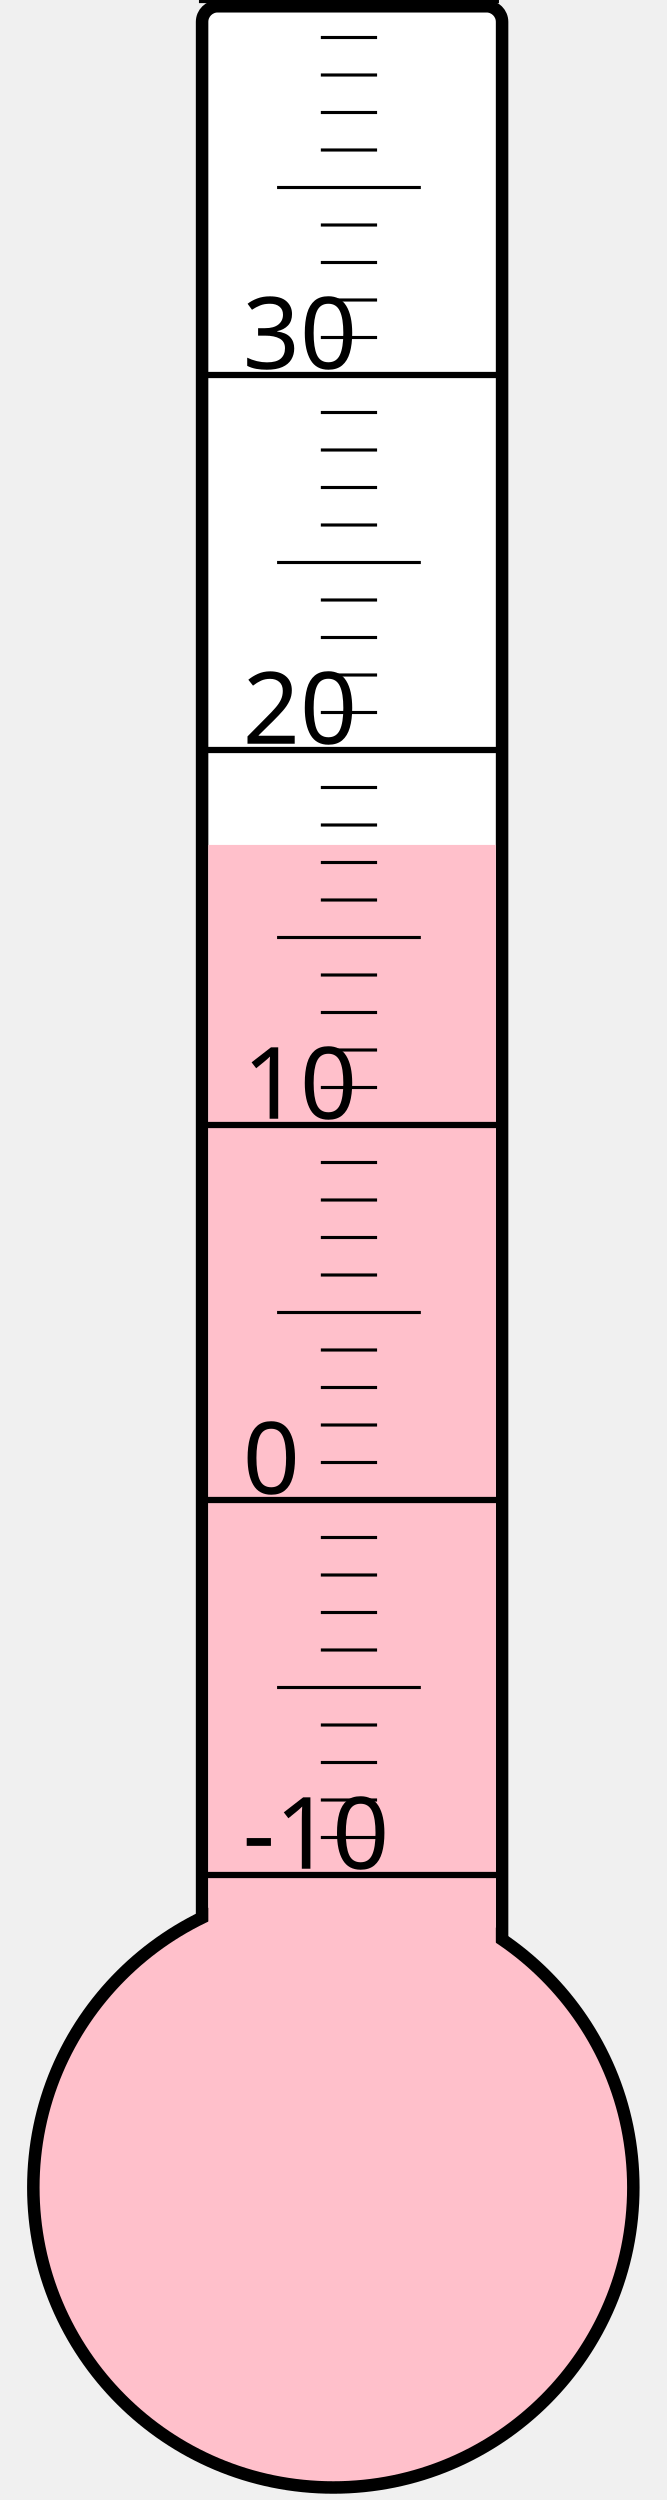
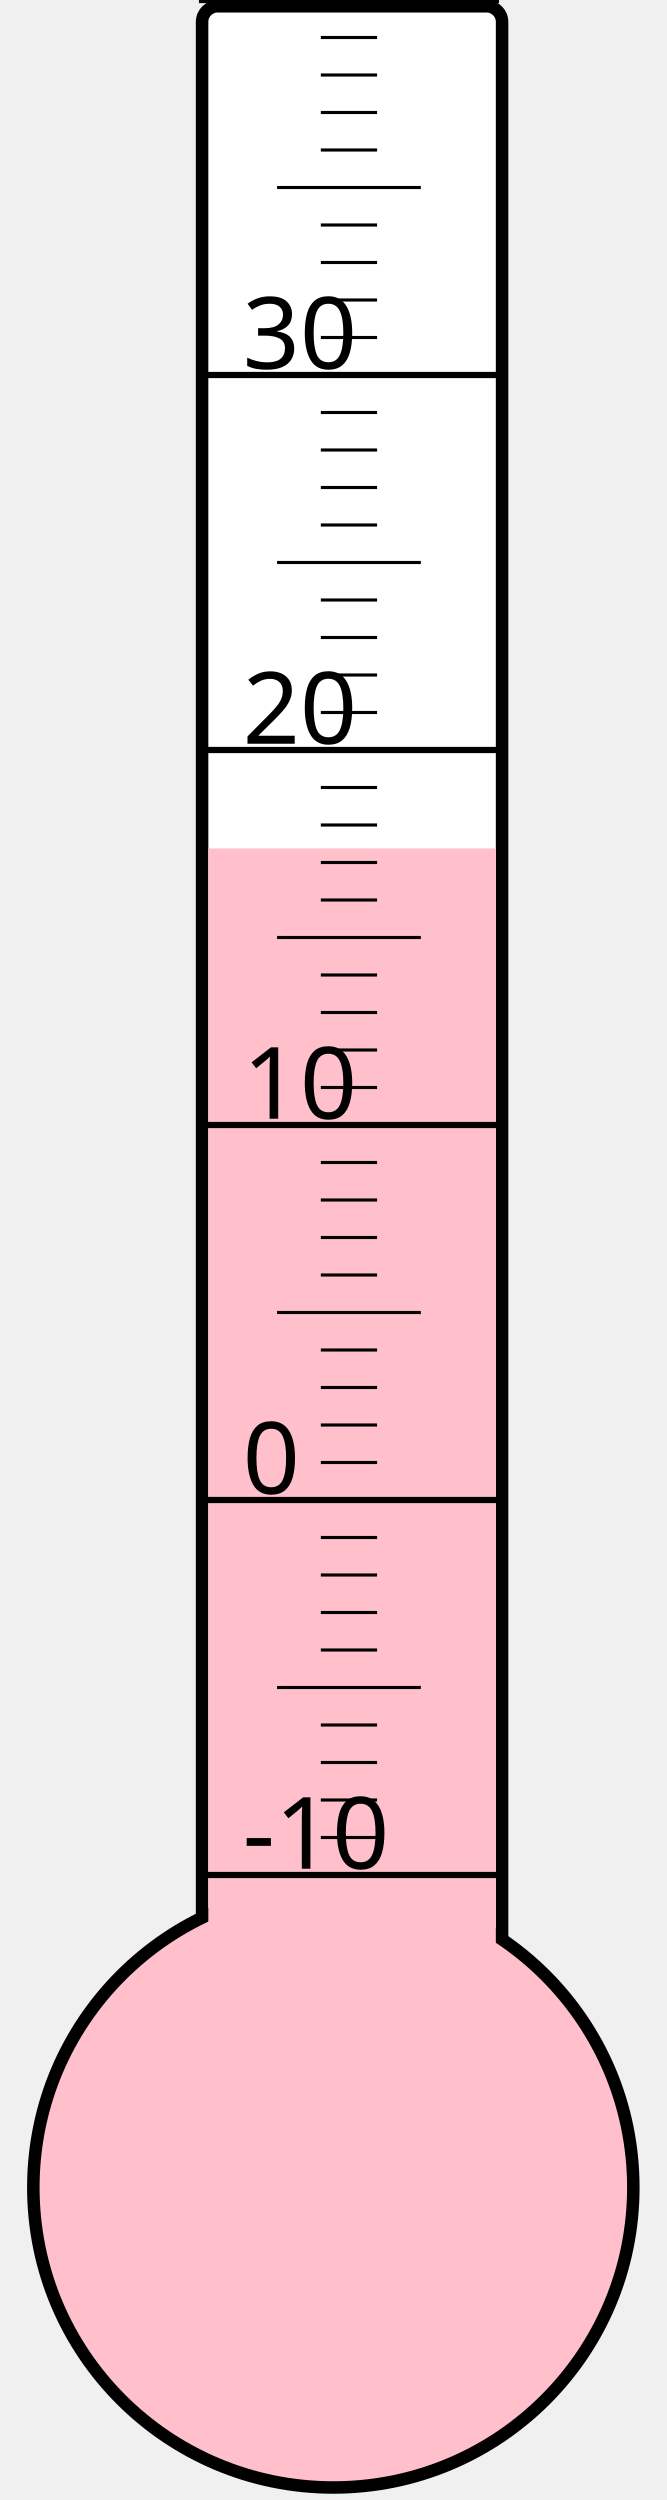
<svg xmlns="http://www.w3.org/2000/svg" width="40px" height="150px" viewBox="0 0 200 800">
  <rect width="200" height="800" x="0" y="0" style="fill: #ffffeb; fill-opacity: 0;" />
  <rect width="96" height="680" x="58" y="2" rx="5" ry="5" style="fill: white; fill-opacity: 1; stroke: black; stroke-width: 4;" />
  <circle cx="100" cy="700" r="96" style="fill: pink; stroke: black; stroke-width: 4;" />
-   <rect width="92" height="429.625" x="60" y="270.375" style="fill: pink; fill-opacity: 1; stroke-width: 0;" />
+   <rect width="92" height="428.5" x="60" y="271.5" style="fill: pink; fill-opacity: 1; stroke-width: 0;" />
  <text x="71" y="598" style="font-family: sans-serif; font-size: 24pt;">-10</text>
  <text x="71" y="478" style="font-family: sans-serif; font-size: 24pt;">0</text>
  <text x="71" y="358" style="font-family: sans-serif; font-size: 24pt;">10</text>
  <text x="71" y="238" style="font-family: sans-serif; font-size: 24pt;">20</text>
  <text x="71" y="118" style="font-family: sans-serif; font-size: 24pt;">30</text>
  <g style="stroke: black;">
    <line x1="57" y1="600" x2="153" y2="600" style="stroke-width: 2;" />
    <line x1="96" y1="588" x2="114" y2="588" style="stroke-width: 1;" />
    <line x1="96" y1="576" x2="114" y2="576" style="stroke-width: 1;" />
    <line x1="96" y1="564" x2="114" y2="564" style="stroke-width: 1;" />
    <line x1="96" y1="552" x2="114" y2="552" style="stroke-width: 1;" />
    <line x1="82" y1="540" x2="128" y2="540" style="stroke-width: 1;" />
    <line x1="96" y1="528" x2="114" y2="528" style="stroke-width: 1;" />
    <line x1="96" y1="516" x2="114" y2="516" style="stroke-width: 1;" />
    <line x1="96" y1="504" x2="114" y2="504" style="stroke-width: 1;" />
    <line x1="96" y1="492" x2="114" y2="492" style="stroke-width: 1;" />
    <line x1="57" y1="480" x2="153" y2="480" style="stroke-width: 2;" />
    <line x1="96" y1="468" x2="114" y2="468" style="stroke-width: 1;" />
    <line x1="96" y1="456" x2="114" y2="456" style="stroke-width: 1;" />
    <line x1="96" y1="444" x2="114" y2="444" style="stroke-width: 1;" />
    <line x1="96" y1="432" x2="114" y2="432" style="stroke-width: 1;" />
    <line x1="82" y1="420" x2="128" y2="420" style="stroke-width: 1;" />
    <line x1="96" y1="408" x2="114" y2="408" style="stroke-width: 1;" />
    <line x1="96" y1="396" x2="114" y2="396" style="stroke-width: 1;" />
    <line x1="96" y1="384" x2="114" y2="384" style="stroke-width: 1;" />
    <line x1="96" y1="372" x2="114" y2="372" style="stroke-width: 1;" />
    <line x1="57" y1="360" x2="153" y2="360" style="stroke-width: 2;" />
    <line x1="96" y1="348" x2="114" y2="348" style="stroke-width: 1;" />
    <line x1="96" y1="336" x2="114" y2="336" style="stroke-width: 1;" />
    <line x1="96" y1="324" x2="114" y2="324" style="stroke-width: 1;" />
    <line x1="96" y1="312" x2="114" y2="312" style="stroke-width: 1;" />
    <line x1="82" y1="300" x2="128" y2="300" style="stroke-width: 1;" />
    <line x1="96" y1="288" x2="114" y2="288" style="stroke-width: 1;" />
    <line x1="96" y1="276" x2="114" y2="276" style="stroke-width: 1;" />
    <line x1="96" y1="264" x2="114" y2="264" style="stroke-width: 1;" />
    <line x1="96" y1="252" x2="114" y2="252" style="stroke-width: 1;" />
    <line x1="57" y1="240" x2="153" y2="240" style="stroke-width: 2;" />
    <line x1="96" y1="228" x2="114" y2="228" style="stroke-width: 1;" />
    <line x1="96" y1="216" x2="114" y2="216" style="stroke-width: 1;" />
    <line x1="96" y1="204" x2="114" y2="204" style="stroke-width: 1;" />
    <line x1="96" y1="192" x2="114" y2="192" style="stroke-width: 1;" />
    <line x1="82" y1="180" x2="128" y2="180" style="stroke-width: 1;" />
    <line x1="96" y1="168" x2="114" y2="168" style="stroke-width: 1;" />
    <line x1="96" y1="156" x2="114" y2="156" style="stroke-width: 1;" />
    <line x1="96" y1="144" x2="114" y2="144" style="stroke-width: 1;" />
    <line x1="96" y1="132" x2="114" y2="132" style="stroke-width: 1;" />
    <line x1="57" y1="120" x2="153" y2="120" style="stroke-width: 2;" />
    <line x1="96" y1="108" x2="114" y2="108" style="stroke-width: 1;" />
    <line x1="96" y1="96" x2="114" y2="96" style="stroke-width: 1;" />
    <line x1="96" y1="84" x2="114" y2="84" style="stroke-width: 1;" />
    <line x1="96" y1="72" x2="114" y2="72" style="stroke-width: 1;" />
    <line x1="82" y1="60" x2="128" y2="60" style="stroke-width: 1;" />
    <line x1="96" y1="48" x2="114" y2="48" style="stroke-width: 1;" />
    <line x1="96" y1="36" x2="114" y2="36" style="stroke-width: 1;" />
    <line x1="96" y1="24" x2="114" y2="24" style="stroke-width: 1;" />
    <line x1="96" y1="12" x2="114" y2="12" style="stroke-width: 1;" />
    <line x1="57" y1="0" x2="153" y2="0" style="stroke-width: 2;" />
  </g>
</svg>
